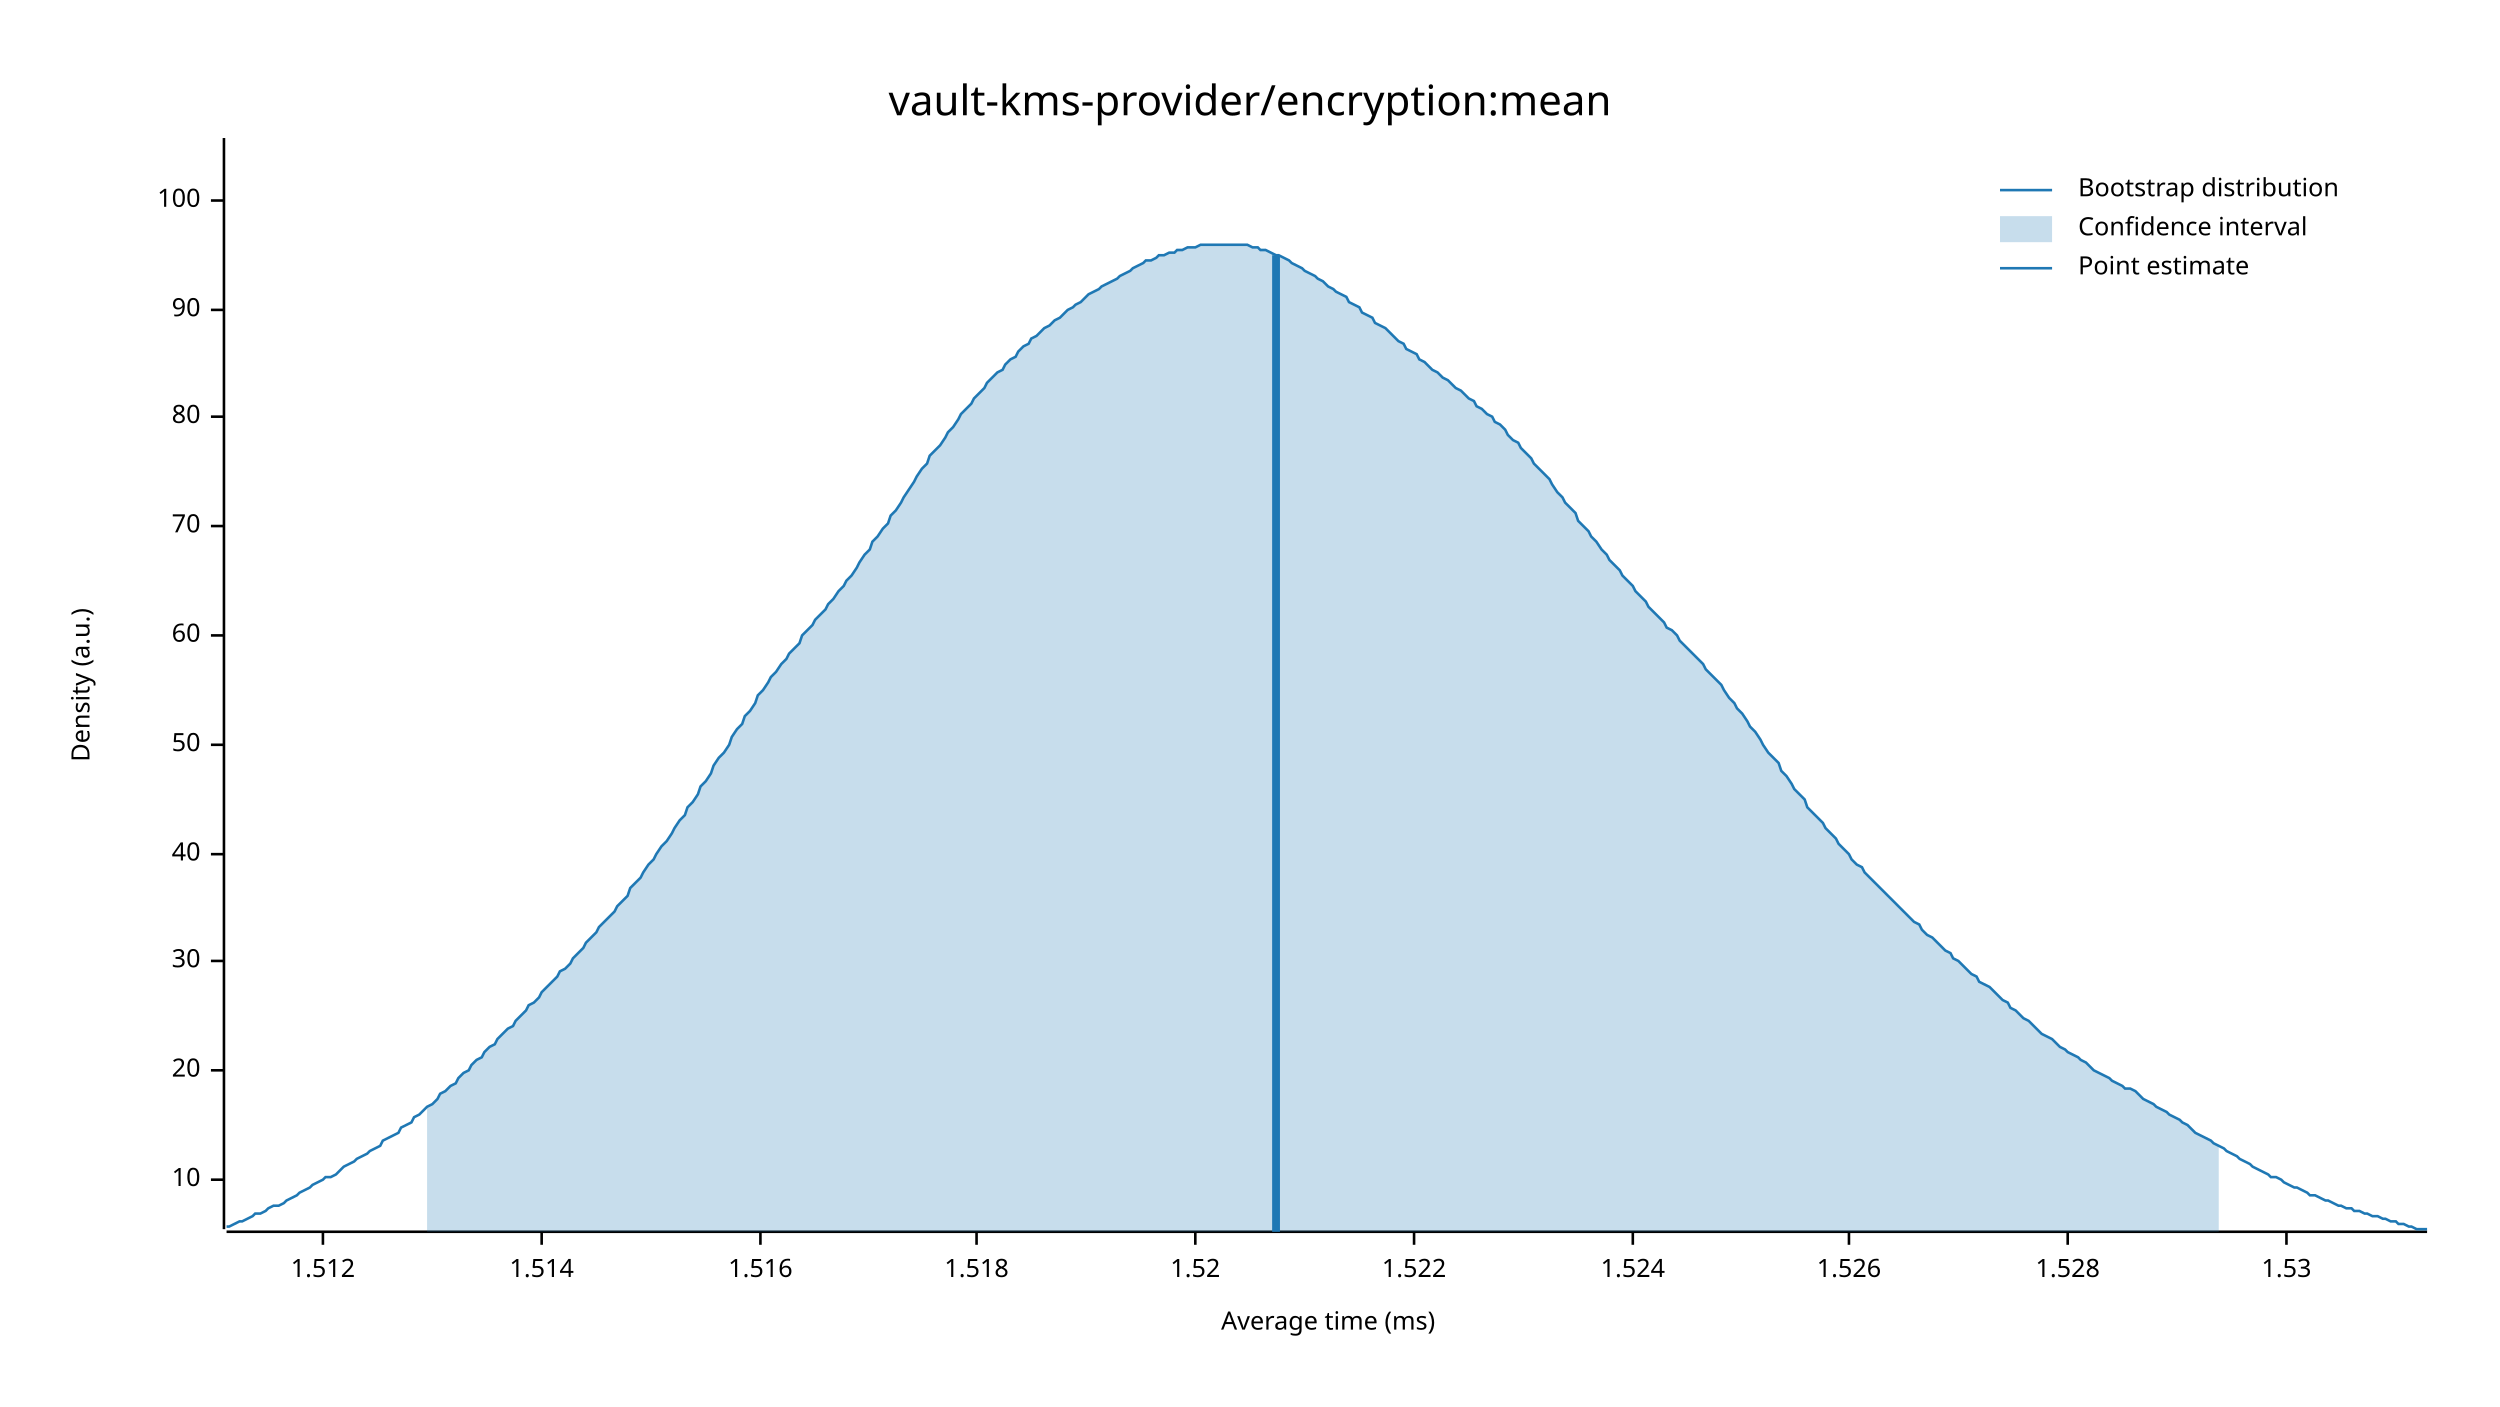
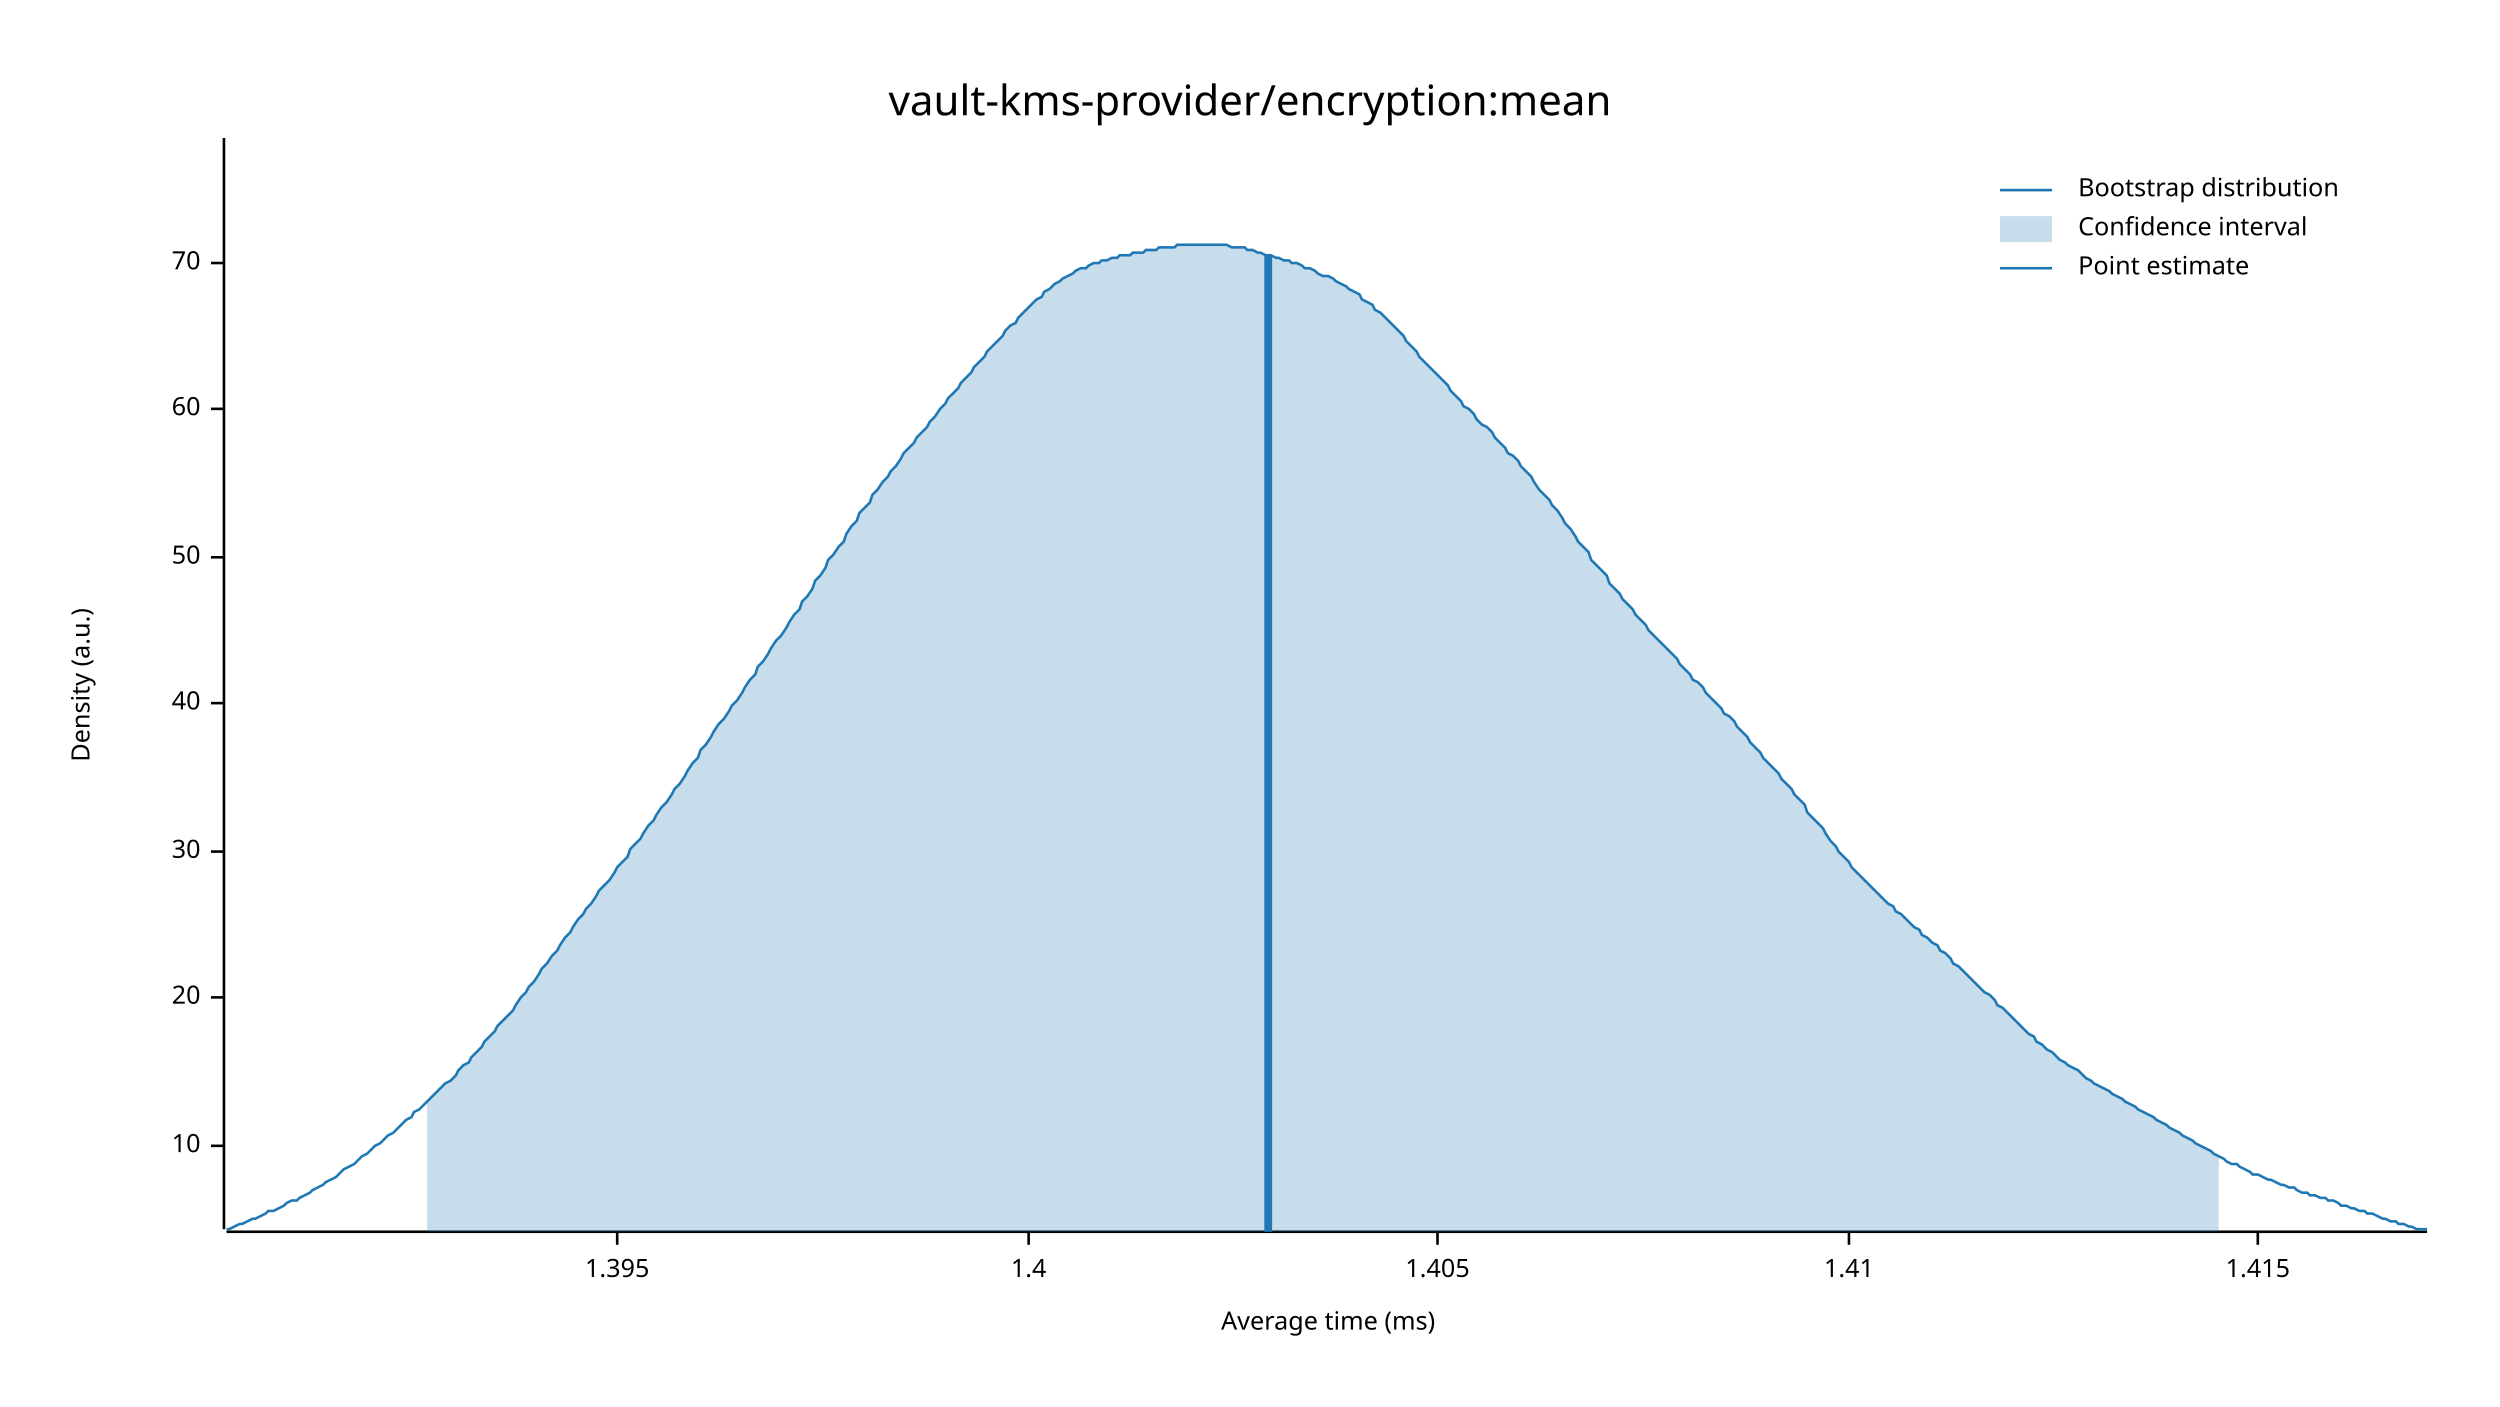
<svg xmlns="http://www.w3.org/2000/svg" width="960" height="540" viewBox="0 0 960 540">
  <text x="480" y="32" dy="0.76em" text-anchor="middle" font-family="sans-serif" font-size="16.129" opacity="1" fill="#000000">
vault-kms-provider/encryption:mean
</text>
  <text x="27" y="263" dy="0.76em" text-anchor="middle" font-family="sans-serif" font-size="9.677" opacity="1" fill="#000000" transform="rotate(270, 27, 263)">
Density (a.u.)
</text>
  <text x="510" y="513" dy="-0.5ex" text-anchor="middle" font-family="sans-serif" font-size="9.677" opacity="1" fill="#000000">
Average time (ms)
</text>
  <polyline fill="none" opacity="1" stroke="#000000" stroke-width="1" points="86,53 86,472 " />
-   <text x="77" y="453" dy="0.5ex" text-anchor="end" font-family="sans-serif" font-size="9.677" opacity="1" fill="#000000">
+   <text x="77" y="440" dy="0.5ex" text-anchor="end" font-family="sans-serif" font-size="9.677" opacity="1" fill="#000000">
10
</text>
-   <polyline fill="none" opacity="1" stroke="#000000" stroke-width="1" points="81,453 86,453 " />
-   <text x="77" y="411" dy="0.5ex" text-anchor="end" font-family="sans-serif" font-size="9.677" opacity="1" fill="#000000">
+   <polyline fill="none" opacity="1" stroke="#000000" stroke-width="1" points="81,440 86,440 " />
+   <text x="77" y="383" dy="0.5ex" text-anchor="end" font-family="sans-serif" font-size="9.677" opacity="1" fill="#000000">
20
</text>
-   <polyline fill="none" opacity="1" stroke="#000000" stroke-width="1" points="81,411 86,411 " />
-   <text x="77" y="369" dy="0.5ex" text-anchor="end" font-family="sans-serif" font-size="9.677" opacity="1" fill="#000000">
+   <polyline fill="none" opacity="1" stroke="#000000" stroke-width="1" points="81,383 86,383 " />
+   <text x="77" y="327" dy="0.5ex" text-anchor="end" font-family="sans-serif" font-size="9.677" opacity="1" fill="#000000">
30
</text>
-   <polyline fill="none" opacity="1" stroke="#000000" stroke-width="1" points="81,369 86,369 " />
-   <text x="77" y="328" dy="0.5ex" text-anchor="end" font-family="sans-serif" font-size="9.677" opacity="1" fill="#000000">
+   <polyline fill="none" opacity="1" stroke="#000000" stroke-width="1" points="81,327 86,327 " />
+   <text x="77" y="270" dy="0.5ex" text-anchor="end" font-family="sans-serif" font-size="9.677" opacity="1" fill="#000000">
40
</text>
-   <polyline fill="none" opacity="1" stroke="#000000" stroke-width="1" points="81,328 86,328 " />
-   <text x="77" y="286" dy="0.5ex" text-anchor="end" font-family="sans-serif" font-size="9.677" opacity="1" fill="#000000">
+   <polyline fill="none" opacity="1" stroke="#000000" stroke-width="1" points="81,270 86,270 " />
+   <text x="77" y="214" dy="0.5ex" text-anchor="end" font-family="sans-serif" font-size="9.677" opacity="1" fill="#000000">
50
</text>
-   <polyline fill="none" opacity="1" stroke="#000000" stroke-width="1" points="81,286 86,286 " />
-   <text x="77" y="244" dy="0.5ex" text-anchor="end" font-family="sans-serif" font-size="9.677" opacity="1" fill="#000000">
+   <polyline fill="none" opacity="1" stroke="#000000" stroke-width="1" points="81,214 86,214 " />
+   <text x="77" y="157" dy="0.5ex" text-anchor="end" font-family="sans-serif" font-size="9.677" opacity="1" fill="#000000">
60
</text>
-   <polyline fill="none" opacity="1" stroke="#000000" stroke-width="1" points="81,244 86,244 " />
-   <text x="77" y="202" dy="0.5ex" text-anchor="end" font-family="sans-serif" font-size="9.677" opacity="1" fill="#000000">
+   <polyline fill="none" opacity="1" stroke="#000000" stroke-width="1" points="81,157 86,157 " />
+   <text x="77" y="101" dy="0.5ex" text-anchor="end" font-family="sans-serif" font-size="9.677" opacity="1" fill="#000000">
70
</text>
-   <polyline fill="none" opacity="1" stroke="#000000" stroke-width="1" points="81,202 86,202 " />
-   <text x="77" y="160" dy="0.5ex" text-anchor="end" font-family="sans-serif" font-size="9.677" opacity="1" fill="#000000">
- 80
+   <polyline fill="none" opacity="1" stroke="#000000" stroke-width="1" points="81,101 86,101 " />
+   <polyline fill="none" opacity="1" stroke="#000000" stroke-width="1" points="87,473 932,473 " />
+   <text x="237" y="483" dy="0.76em" text-anchor="middle" font-family="sans-serif" font-size="9.677" opacity="1" fill="#000000">
+ 1.395
</text>
-   <polyline fill="none" opacity="1" stroke="#000000" stroke-width="1" points="81,160 86,160 " />
-   <text x="77" y="119" dy="0.5ex" text-anchor="end" font-family="sans-serif" font-size="9.677" opacity="1" fill="#000000">
- 90
+   <polyline fill="none" opacity="1" stroke="#000000" stroke-width="1" points="237,473 237,478 " />
+   <text x="395" y="483" dy="0.76em" text-anchor="middle" font-family="sans-serif" font-size="9.677" opacity="1" fill="#000000">
+ 1.4
</text>
-   <polyline fill="none" opacity="1" stroke="#000000" stroke-width="1" points="81,119 86,119 " />
-   <text x="77" y="77" dy="0.5ex" text-anchor="end" font-family="sans-serif" font-size="9.677" opacity="1" fill="#000000">
- 100
+   <polyline fill="none" opacity="1" stroke="#000000" stroke-width="1" points="395,473 395,478 " />
+   <text x="552" y="483" dy="0.76em" text-anchor="middle" font-family="sans-serif" font-size="9.677" opacity="1" fill="#000000">
+ 1.405
</text>
-   <polyline fill="none" opacity="1" stroke="#000000" stroke-width="1" points="81,77 86,77 " />
-   <polyline fill="none" opacity="1" stroke="#000000" stroke-width="1" points="87,473 932,473 " />
-   <text x="124" y="483" dy="0.76em" text-anchor="middle" font-family="sans-serif" font-size="9.677" opacity="1" fill="#000000">
- 1.512
- </text>
-   <polyline fill="none" opacity="1" stroke="#000000" stroke-width="1" points="124,473 124,478 " />
-   <text x="208" y="483" dy="0.76em" text-anchor="middle" font-family="sans-serif" font-size="9.677" opacity="1" fill="#000000">
- 1.514
- </text>
-   <polyline fill="none" opacity="1" stroke="#000000" stroke-width="1" points="208,473 208,478 " />
-   <text x="292" y="483" dy="0.76em" text-anchor="middle" font-family="sans-serif" font-size="9.677" opacity="1" fill="#000000">
- 1.516
- </text>
-   <polyline fill="none" opacity="1" stroke="#000000" stroke-width="1" points="292,473 292,478 " />
-   <text x="375" y="483" dy="0.76em" text-anchor="middle" font-family="sans-serif" font-size="9.677" opacity="1" fill="#000000">
- 1.518
- </text>
-   <polyline fill="none" opacity="1" stroke="#000000" stroke-width="1" points="375,473 375,478 " />
-   <text x="459" y="483" dy="0.76em" text-anchor="middle" font-family="sans-serif" font-size="9.677" opacity="1" fill="#000000">
- 1.52
- </text>
-   <polyline fill="none" opacity="1" stroke="#000000" stroke-width="1" points="459,473 459,478 " />
-   <text x="543" y="483" dy="0.76em" text-anchor="middle" font-family="sans-serif" font-size="9.677" opacity="1" fill="#000000">
- 1.522
- </text>
-   <polyline fill="none" opacity="1" stroke="#000000" stroke-width="1" points="543,473 543,478 " />
-   <text x="627" y="483" dy="0.76em" text-anchor="middle" font-family="sans-serif" font-size="9.677" opacity="1" fill="#000000">
- 1.524
- </text>
-   <polyline fill="none" opacity="1" stroke="#000000" stroke-width="1" points="627,473 627,478 " />
+   <polyline fill="none" opacity="1" stroke="#000000" stroke-width="1" points="552,473 552,478 " />
  <text x="710" y="483" dy="0.76em" text-anchor="middle" font-family="sans-serif" font-size="9.677" opacity="1" fill="#000000">
- 1.526
+ 1.41
</text>
  <polyline fill="none" opacity="1" stroke="#000000" stroke-width="1" points="710,473 710,478 " />
-   <text x="794" y="483" dy="0.76em" text-anchor="middle" font-family="sans-serif" font-size="9.677" opacity="1" fill="#000000">
- 1.528
+   <text x="867" y="483" dy="0.76em" text-anchor="middle" font-family="sans-serif" font-size="9.677" opacity="1" fill="#000000">
+ 1.415
</text>
-   <polyline fill="none" opacity="1" stroke="#000000" stroke-width="1" points="794,473 794,478 " />
-   <text x="878" y="483" dy="0.76em" text-anchor="middle" font-family="sans-serif" font-size="9.677" opacity="1" fill="#000000">
- 1.53
- </text>
-   <polyline fill="none" opacity="1" stroke="#000000" stroke-width="1" points="878,473 878,478 " />
-   <polyline fill="none" opacity="1" stroke="#1F78B4" stroke-width="1" points="87,471 88,471 90,470 92,469 93,469 95,468 97,467 98,466 100,466 102,465 103,464 105,463 107,463 109,462 110,461 112,460 114,459 115,458 117,457 119,456 120,455 122,454 124,453 125,452 127,452 129,451 131,449 132,448 134,447 136,446 137,445 139,444 141,443 142,442 144,441 146,440 147,438 149,437 151,436 153,435 154,433 156,432 158,431 159,429 161,428 163,426 164,425 166,424 168,422 169,420 171,419 173,417 175,416 176,414 178,412 180,411 181,409 183,407 185,406 186,404 188,402 190,401 191,399 193,397 195,395 197,394 198,392 200,390 202,388 203,386 205,385 207,383 208,381 210,379 212,377 214,375 215,373 217,372 219,370 220,368 222,366 224,364 225,362 227,360 229,358 230,356 232,354 234,352 236,350 237,348 239,346 241,344 242,341 244,339 246,337 247,335 249,332 251,330 252,328 254,325 256,323 258,320 259,318 261,315 263,313 264,310 266,308 268,305 269,302 271,300 273,297 274,294 276,291 278,289 280,286 281,283 283,280 285,278 286,275 288,273 290,270 291,267 293,265 295,262 296,260 298,258 300,255 302,253 303,251 305,249 307,247 308,244 310,242 312,240 313,238 315,236 317,234 318,232 320,230 322,227 324,225 325,223 327,221 329,218 330,216 332,213 334,211 335,208 337,206 339,203 341,201 342,198 344,196 346,193 347,191 349,188 351,185 352,183 354,180 356,178 357,175 359,173 361,171 363,168 364,166 366,164 368,161 369,159 371,157 373,155 374,153 376,151 378,149 379,147 381,145 383,143 385,142 386,140 388,138 390,137 391,135 393,133 395,132 396,130 398,129 400,127 401,126 403,125 405,123 407,122 408,121 410,119 412,118 413,117 415,116 417,114 418,113 420,112 422,111 423,110 425,109 427,108 429,107 430,106 432,105 434,104 435,103 437,102 439,101 440,100 442,100 444,99 445,98 447,98 449,97 451,97 452,96 454,96 456,95 457,95 459,95 461,94 462,94 464,94 466,94 468,94 469,94 471,94 473,94 474,94 476,94 478,94 479,94 481,95 483,95 484,96 486,96 488,97 490,98 491,98 493,99 495,100 496,101 498,102 500,103 501,104 503,105 505,106 506,107 508,108 510,110 512,111 513,112 515,113 517,114 518,116 520,117 522,118 523,120 525,121 527,122 528,124 530,125 532,126 534,128 535,129 537,131 539,132 540,134 542,135 544,136 545,138 547,139 549,141 550,142 552,143 554,145 556,146 557,147 559,149 561,150 562,151 564,153 566,154 567,156 569,157 571,159 573,160 574,162 576,163 578,165 579,167 581,169 583,170 584,172 586,174 588,176 589,178 591,180 593,182 595,184 596,186 598,189 600,191 601,193 603,195 605,197 606,200 608,202 610,204 611,206 613,208 615,211 617,213 618,215 620,217 622,219 623,221 625,223 627,225 628,227 630,229 632,231 633,233 635,235 637,237 639,239 640,241 642,242 644,244 645,246 647,248 649,250 650,251 652,253 654,255 655,257 657,259 659,261 661,263 662,265 664,268 666,270 667,272 669,274 671,277 672,279 674,281 676,284 677,286 679,289 681,291 683,293 684,296 686,298 688,301 689,303 691,305 693,307 694,310 696,312 698,314 700,316 701,318 703,320 705,322 706,324 708,326 710,328 711,330 713,332 715,333 716,335 718,337 720,339 722,341 723,342 725,344 727,346 728,347 730,349 732,351 733,352 735,354 737,355 738,357 740,359 742,360 744,362 745,363 747,365 749,366 750,368 752,369 754,371 755,372 757,374 759,375 760,377 762,378 764,379 766,381 767,382 769,384 771,385 772,387 774,388 776,390 777,391 779,392 781,394 782,395 784,397 786,398 788,399 789,400 791,402 793,403 794,404 796,405 798,406 799,407 801,408 803,410 804,411 806,412 808,413 810,414 811,415 813,416 815,417 816,418 818,418 820,419 821,420 823,422 825,423 827,424 828,425 830,426 832,427 833,428 835,429 837,430 838,431 840,432 842,434 843,435 845,436 847,437 849,438 850,439 852,440 854,441 855,442 857,443 859,444 860,445 862,446 864,447 865,448 867,449 869,450 871,451 872,452 874,452 876,453 877,454 879,455 881,456 882,456 884,457 886,458 887,459 889,459 891,460 893,461 894,461 896,462 898,463 899,463 901,464 903,464 904,465 906,465 908,466 909,466 911,467 913,467 915,468 916,468 918,469 920,469 921,470 923,470 925,471 926,471 928,472 930,472 932,472 " />
-   <polygon opacity="0.25" fill="#1F78B4" points="164,425 166,424 168,422 169,420 171,419 173,417 175,416 176,414 178,412 180,411 181,409 183,407 185,406 186,404 188,402 190,401 191,399 193,397 195,395 197,394 198,392 200,390 202,388 203,386 205,385 207,383 208,381 210,379 212,377 214,375 215,373 217,372 219,370 220,368 222,366 224,364 225,362 227,360 229,358 230,356 232,354 234,352 236,350 237,348 239,346 241,344 242,341 244,339 246,337 247,335 249,332 251,330 252,328 254,325 256,323 258,320 259,318 261,315 263,313 264,310 266,308 268,305 269,302 271,300 273,297 274,294 276,291 278,289 280,286 281,283 283,280 285,278 286,275 288,273 290,270 291,267 293,265 295,262 296,260 298,258 300,255 302,253 303,251 305,249 307,247 308,244 310,242 312,240 313,238 315,236 317,234 318,232 320,230 322,227 324,225 325,223 327,221 329,218 330,216 332,213 334,211 335,208 337,206 339,203 341,201 342,198 344,196 346,193 347,191 349,188 351,185 352,183 354,180 356,178 357,175 359,173 361,171 363,168 364,166 366,164 368,161 369,159 371,157 373,155 374,153 376,151 378,149 379,147 381,145 383,143 385,142 386,140 388,138 390,137 391,135 393,133 395,132 396,130 398,129 400,127 401,126 403,125 405,123 407,122 408,121 410,119 412,118 413,117 415,116 417,114 418,113 420,112 422,111 423,110 425,109 427,108 429,107 430,106 432,105 434,104 435,103 437,102 439,101 440,100 442,100 444,99 445,98 447,98 449,97 451,97 452,96 454,96 456,95 457,95 459,95 461,94 462,94 464,94 466,94 468,94 469,94 471,94 473,94 474,94 476,94 478,94 479,94 481,95 483,95 484,96 486,96 488,97 490,98 491,98 493,99 495,100 496,101 498,102 500,103 501,104 503,105 505,106 506,107 508,108 510,110 512,111 513,112 515,113 517,114 518,116 520,117 522,118 523,120 525,121 527,122 528,124 530,125 532,126 534,128 535,129 537,131 539,132 540,134 542,135 544,136 545,138 547,139 549,141 550,142 552,143 554,145 556,146 557,147 559,149 561,150 562,151 564,153 566,154 567,156 569,157 571,159 573,160 574,162 576,163 578,165 579,167 581,169 583,170 584,172 586,174 588,176 589,178 591,180 593,182 595,184 596,186 598,189 600,191 601,193 603,195 605,197 606,200 608,202 610,204 611,206 613,208 615,211 617,213 618,215 620,217 622,219 623,221 625,223 627,225 628,227 630,229 632,231 633,233 635,235 637,237 639,239 640,241 642,242 644,244 645,246 647,248 649,250 650,251 652,253 654,255 655,257 657,259 659,261 661,263 662,265 664,268 666,270 667,272 669,274 671,277 672,279 674,281 676,284 677,286 679,289 681,291 683,293 684,296 686,298 688,301 689,303 691,305 693,307 694,310 696,312 698,314 700,316 701,318 703,320 705,322 706,324 708,326 710,328 711,330 713,332 715,333 716,335 718,337 720,339 722,341 723,342 725,344 727,346 728,347 730,349 732,351 733,352 735,354 737,355 738,357 740,359 742,360 744,362 745,363 747,365 749,366 750,368 752,369 754,371 755,372 757,374 759,375 760,377 762,378 764,379 766,381 767,382 769,384 771,385 772,387 774,388 776,390 777,391 779,392 781,394 782,395 784,397 786,398 788,399 789,400 791,402 793,403 794,404 796,405 798,406 799,407 801,408 803,410 804,411 806,412 808,413 810,414 811,415 813,416 815,417 816,418 818,418 820,419 821,420 823,422 825,423 827,424 828,425 830,426 832,427 833,428 835,429 837,430 838,431 840,432 842,434 843,435 845,436 847,437 849,438 850,439 852,440 852,473 164,473 " />
-   <polyline fill="none" opacity="1" stroke="#1F78B4" stroke-width="3" points="490,473 490,98 " />
+   <polyline fill="none" opacity="1" stroke="#000000" stroke-width="1" points="867,473 867,478 " />
+   <polyline fill="none" opacity="1" stroke="#1F78B4" stroke-width="1" points="87,472 88,472 90,471 92,470 93,470 95,469 97,468 98,468 100,467 102,466 103,465 105,465 107,464 109,463 110,462 112,461 114,461 115,460 117,459 119,458 120,457 122,456 124,455 125,454 127,453 129,452 131,450 132,449 134,448 136,447 137,446 139,444 141,443 142,442 144,440 146,439 147,438 149,436 151,435 153,433 154,432 156,430 158,429 159,427 161,426 163,424 164,423 166,421 168,419 169,418 171,416 173,415 175,413 176,411 178,409 180,408 181,406 183,404 185,402 186,400 188,398 190,396 191,394 193,392 195,390 197,388 198,386 200,383 202,381 203,379 205,377 207,374 208,372 210,370 212,367 214,365 215,363 217,360 219,358 220,356 222,353 224,351 225,349 227,347 229,344 230,342 232,340 234,338 236,335 237,333 239,331 241,329 242,326 244,324 246,322 247,320 249,317 251,315 252,313 254,310 256,308 258,305 259,303 261,301 263,298 264,296 266,293 268,291 269,288 271,286 273,283 274,281 276,278 278,276 280,273 281,271 283,269 285,266 286,264 288,261 290,259 291,256 293,254 295,251 296,249 298,246 300,244 302,241 303,239 305,236 307,234 308,231 310,229 312,226 313,223 315,221 317,218 318,215 320,213 322,210 324,208 325,205 327,202 329,200 330,197 332,195 334,193 335,190 337,188 339,185 341,183 342,181 344,179 346,176 347,174 349,172 351,170 352,168 354,166 356,164 357,162 359,160 361,157 363,155 364,153 366,151 368,149 369,147 371,145 373,143 374,141 376,139 378,137 379,135 381,133 383,131 385,129 386,127 388,125 390,124 391,122 393,120 395,118 396,117 398,115 400,114 401,112 403,111 405,109 407,108 408,107 410,106 412,105 413,104 415,103 417,103 418,102 420,101 422,101 423,100 425,100 427,99 429,99 430,98 432,98 434,98 435,97 437,97 439,97 440,96 442,96 444,96 445,95 447,95 449,95 451,95 452,94 454,94 456,94 457,94 459,94 461,94 462,94 464,94 466,94 468,94 469,94 471,94 473,95 474,95 476,95 478,95 479,96 481,96 483,97 484,97 486,98 488,98 490,99 491,99 493,100 495,100 496,101 498,101 500,102 501,103 503,103 505,104 506,105 508,106 510,106 512,107 513,108 515,109 517,110 518,111 520,112 522,113 523,115 525,116 527,117 528,119 530,120 532,122 534,124 535,125 537,127 539,129 540,131 542,133 544,135 545,137 547,139 549,141 550,142 552,144 554,146 556,148 557,150 559,152 561,154 562,156 564,157 566,159 567,161 569,163 571,164 573,166 574,168 576,170 578,172 579,174 581,175 583,177 584,179 586,181 588,183 589,185 591,188 593,190 595,192 596,194 598,196 600,199 601,201 603,203 605,206 606,208 608,210 610,212 611,215 613,217 615,219 617,221 618,224 620,226 622,228 623,230 625,232 627,234 628,236 630,238 632,240 633,242 635,244 637,246 639,248 640,249 642,251 644,253 645,255 647,257 649,259 650,261 652,262 654,264 655,266 657,268 659,270 661,272 662,274 664,275 666,277 667,279 669,281 671,283 672,285 674,287 676,289 677,291 679,293 681,295 683,297 684,299 686,301 688,303 689,305 691,307 693,309 694,312 696,314 698,316 700,318 701,320 703,323 705,325 706,327 708,329 710,331 711,333 713,335 715,337 716,338 718,340 720,342 722,344 723,345 725,347 727,348 728,350 730,351 732,353 733,354 735,356 737,357 738,359 740,360 742,362 744,363 745,365 747,366 749,368 750,370 752,371 754,373 755,374 757,376 759,378 760,379 762,381 764,382 766,384 767,386 769,387 771,389 772,390 774,392 776,394 777,395 779,397 781,398 782,400 784,401 786,403 788,404 789,405 791,407 793,408 794,409 796,410 798,411 799,412 801,414 803,415 804,416 806,417 808,418 810,419 811,420 813,421 815,422 816,423 818,424 820,425 821,426 823,427 825,428 827,429 828,430 830,431 832,432 833,433 835,434 837,435 838,436 840,437 842,438 843,439 845,440 847,441 849,442 850,443 852,444 854,445 855,446 857,447 859,447 860,448 862,449 864,450 865,451 867,451 869,452 871,453 872,453 874,454 876,455 877,455 879,456 881,456 882,457 884,458 886,458 887,459 889,459 891,460 893,460 894,461 896,461 898,462 899,463 901,463 903,464 904,464 906,465 908,465 909,466 911,466 913,467 915,468 916,468 918,469 920,469 921,470 923,470 925,471 926,471 928,472 930,472 932,472 " />
+   <polygon opacity="0.25" fill="#1F78B4" points="164,423 166,421 168,419 169,418 171,416 173,415 175,413 176,411 178,409 180,408 181,406 183,404 185,402 186,400 188,398 190,396 191,394 193,392 195,390 197,388 198,386 200,383 202,381 203,379 205,377 207,374 208,372 210,370 212,367 214,365 215,363 217,360 219,358 220,356 222,353 224,351 225,349 227,347 229,344 230,342 232,340 234,338 236,335 237,333 239,331 241,329 242,326 244,324 246,322 247,320 249,317 251,315 252,313 254,310 256,308 258,305 259,303 261,301 263,298 264,296 266,293 268,291 269,288 271,286 273,283 274,281 276,278 278,276 280,273 281,271 283,269 285,266 286,264 288,261 290,259 291,256 293,254 295,251 296,249 298,246 300,244 302,241 303,239 305,236 307,234 308,231 310,229 312,226 313,223 315,221 317,218 318,215 320,213 322,210 324,208 325,205 327,202 329,200 330,197 332,195 334,193 335,190 337,188 339,185 341,183 342,181 344,179 346,176 347,174 349,172 351,170 352,168 354,166 356,164 357,162 359,160 361,157 363,155 364,153 366,151 368,149 369,147 371,145 373,143 374,141 376,139 378,137 379,135 381,133 383,131 385,129 386,127 388,125 390,124 391,122 393,120 395,118 396,117 398,115 400,114 401,112 403,111 405,109 407,108 408,107 410,106 412,105 413,104 415,103 417,103 418,102 420,101 422,101 423,100 425,100 427,99 429,99 430,98 432,98 434,98 435,97 437,97 439,97 440,96 442,96 444,96 445,95 447,95 449,95 451,95 452,94 454,94 456,94 457,94 459,94 461,94 462,94 464,94 466,94 468,94 469,94 471,94 473,95 474,95 476,95 478,95 479,96 481,96 483,97 484,97 486,98 488,98 490,99 491,99 493,100 495,100 496,101 498,101 500,102 501,103 503,103 505,104 506,105 508,106 510,106 512,107 513,108 515,109 517,110 518,111 520,112 522,113 523,115 525,116 527,117 528,119 530,120 532,122 534,124 535,125 537,127 539,129 540,131 542,133 544,135 545,137 547,139 549,141 550,142 552,144 554,146 556,148 557,150 559,152 561,154 562,156 564,157 566,159 567,161 569,163 571,164 573,166 574,168 576,170 578,172 579,174 581,175 583,177 584,179 586,181 588,183 589,185 591,188 593,190 595,192 596,194 598,196 600,199 601,201 603,203 605,206 606,208 608,210 610,212 611,215 613,217 615,219 617,221 618,224 620,226 622,228 623,230 625,232 627,234 628,236 630,238 632,240 633,242 635,244 637,246 639,248 640,249 642,251 644,253 645,255 647,257 649,259 650,261 652,262 654,264 655,266 657,268 659,270 661,272 662,274 664,275 666,277 667,279 669,281 671,283 672,285 674,287 676,289 677,291 679,293 681,295 683,297 684,299 686,301 688,303 689,305 691,307 693,309 694,312 696,314 698,316 700,318 701,320 703,323 705,325 706,327 708,329 710,331 711,333 713,335 715,337 716,338 718,340 720,342 722,344 723,345 725,347 727,348 728,350 730,351 732,353 733,354 735,356 737,357 738,359 740,360 742,362 744,363 745,365 747,366 749,368 750,370 752,371 754,373 755,374 757,376 759,378 760,379 762,381 764,382 766,384 767,386 769,387 771,389 772,390 774,392 776,394 777,395 779,397 781,398 782,400 784,401 786,403 788,404 789,405 791,407 793,408 794,409 796,410 798,411 799,412 801,414 803,415 804,416 806,417 808,418 810,419 811,420 813,421 815,422 816,423 818,424 820,425 821,426 823,427 825,428 827,429 828,430 830,431 832,432 833,433 835,434 837,435 838,436 840,437 842,438 843,439 845,440 847,441 849,442 850,443 852,444 852,473 164,473 " />
+   <polyline fill="none" opacity="1" stroke="#1F78B4" stroke-width="3" points="487,473 487,98 " />
  <text x="798" y="68" dy="0.76em" text-anchor="start" font-family="sans-serif" font-size="9.677" opacity="1" fill="#000000">
Bootstrap distribution
</text>
  <text x="798" y="83" dy="0.76em" text-anchor="start" font-family="sans-serif" font-size="9.677" opacity="1" fill="#000000">
Confidence interval
</text>
  <text x="798" y="98" dy="0.76em" text-anchor="start" font-family="sans-serif" font-size="9.677" opacity="1" fill="#000000">
Point estimate
</text>
  <polyline fill="none" opacity="1" stroke="#1F78B4" stroke-width="1" points="768,73 788,73 " />
  <rect x="768" y="83" width="20" height="10" opacity="0.25" fill="#1F78B4" stroke="none" />
  <polyline fill="none" opacity="1" stroke="#1F78B4" stroke-width="1" points="768,103 788,103 " />
</svg>
